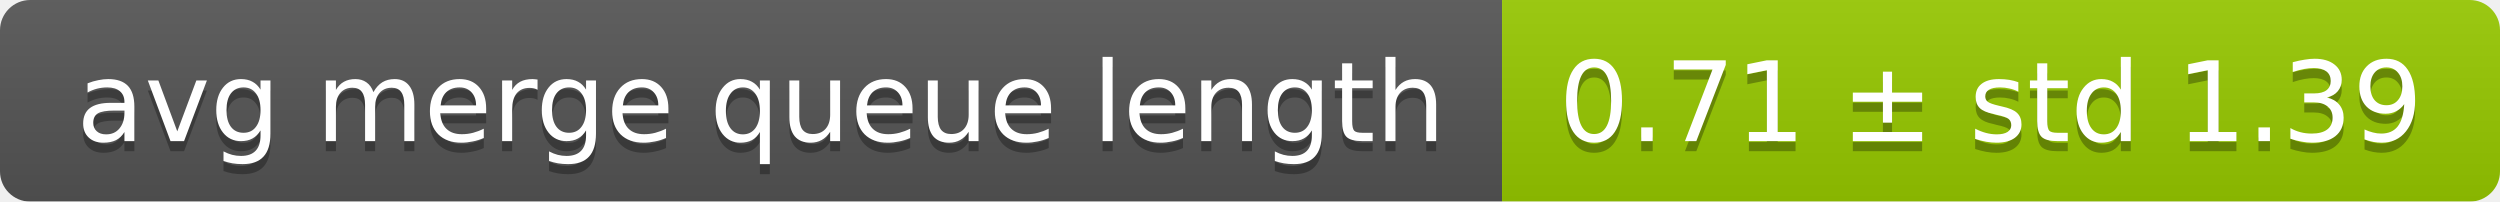
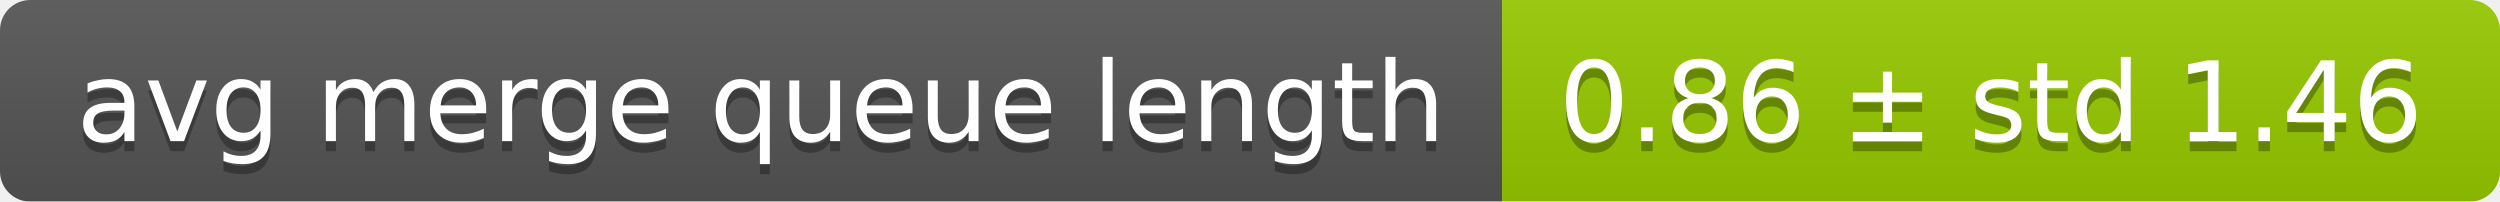
<svg xmlns="http://www.w3.org/2000/svg" width="248" height="20">
  <linearGradient id="smooth" x2="0" y2="100%">
    <stop offset="0" stop-color="#bbb" stop-opacity=".1" />
    <stop offset="1" stop-opacity=".1" />
  </linearGradient>
  <mask id="round">
    <rect width="248" height="20" rx="3" fill="#fff" />
  </mask>
  <g mask="url(#round)">
    <rect width="149" height="20" fill="#555" />
    <rect x="149" width="99" height="20" fill="#97ca00" />
    <rect width="248" height="20" fill="url(#smooth)" />
  </g>
  <g fill="#fff" text-anchor="middle" font-family="DejaVu Sans,Verdana,Geneva,sans-serif" font-size="11">
    <text x="75.5" y="15" fill="#010101" fill-opacity=".3">avg merge queue length</text>
    <text x="75.5" y="14">avg merge queue length</text>
-     <text x="197.5" y="15" fill="#010101" fill-opacity=".3">0.71 ± std 1.39</text>
-     <text x="197.5" y="14">0.71 ± std 1.39</text>
+     <text x="197.5" y="15" fill="#010101" fill-opacity=".3">0.86 ± std 1.46</text>
+     <text x="197.5" y="14">0.86 ± std 1.46</text>
  </g>
</svg>
